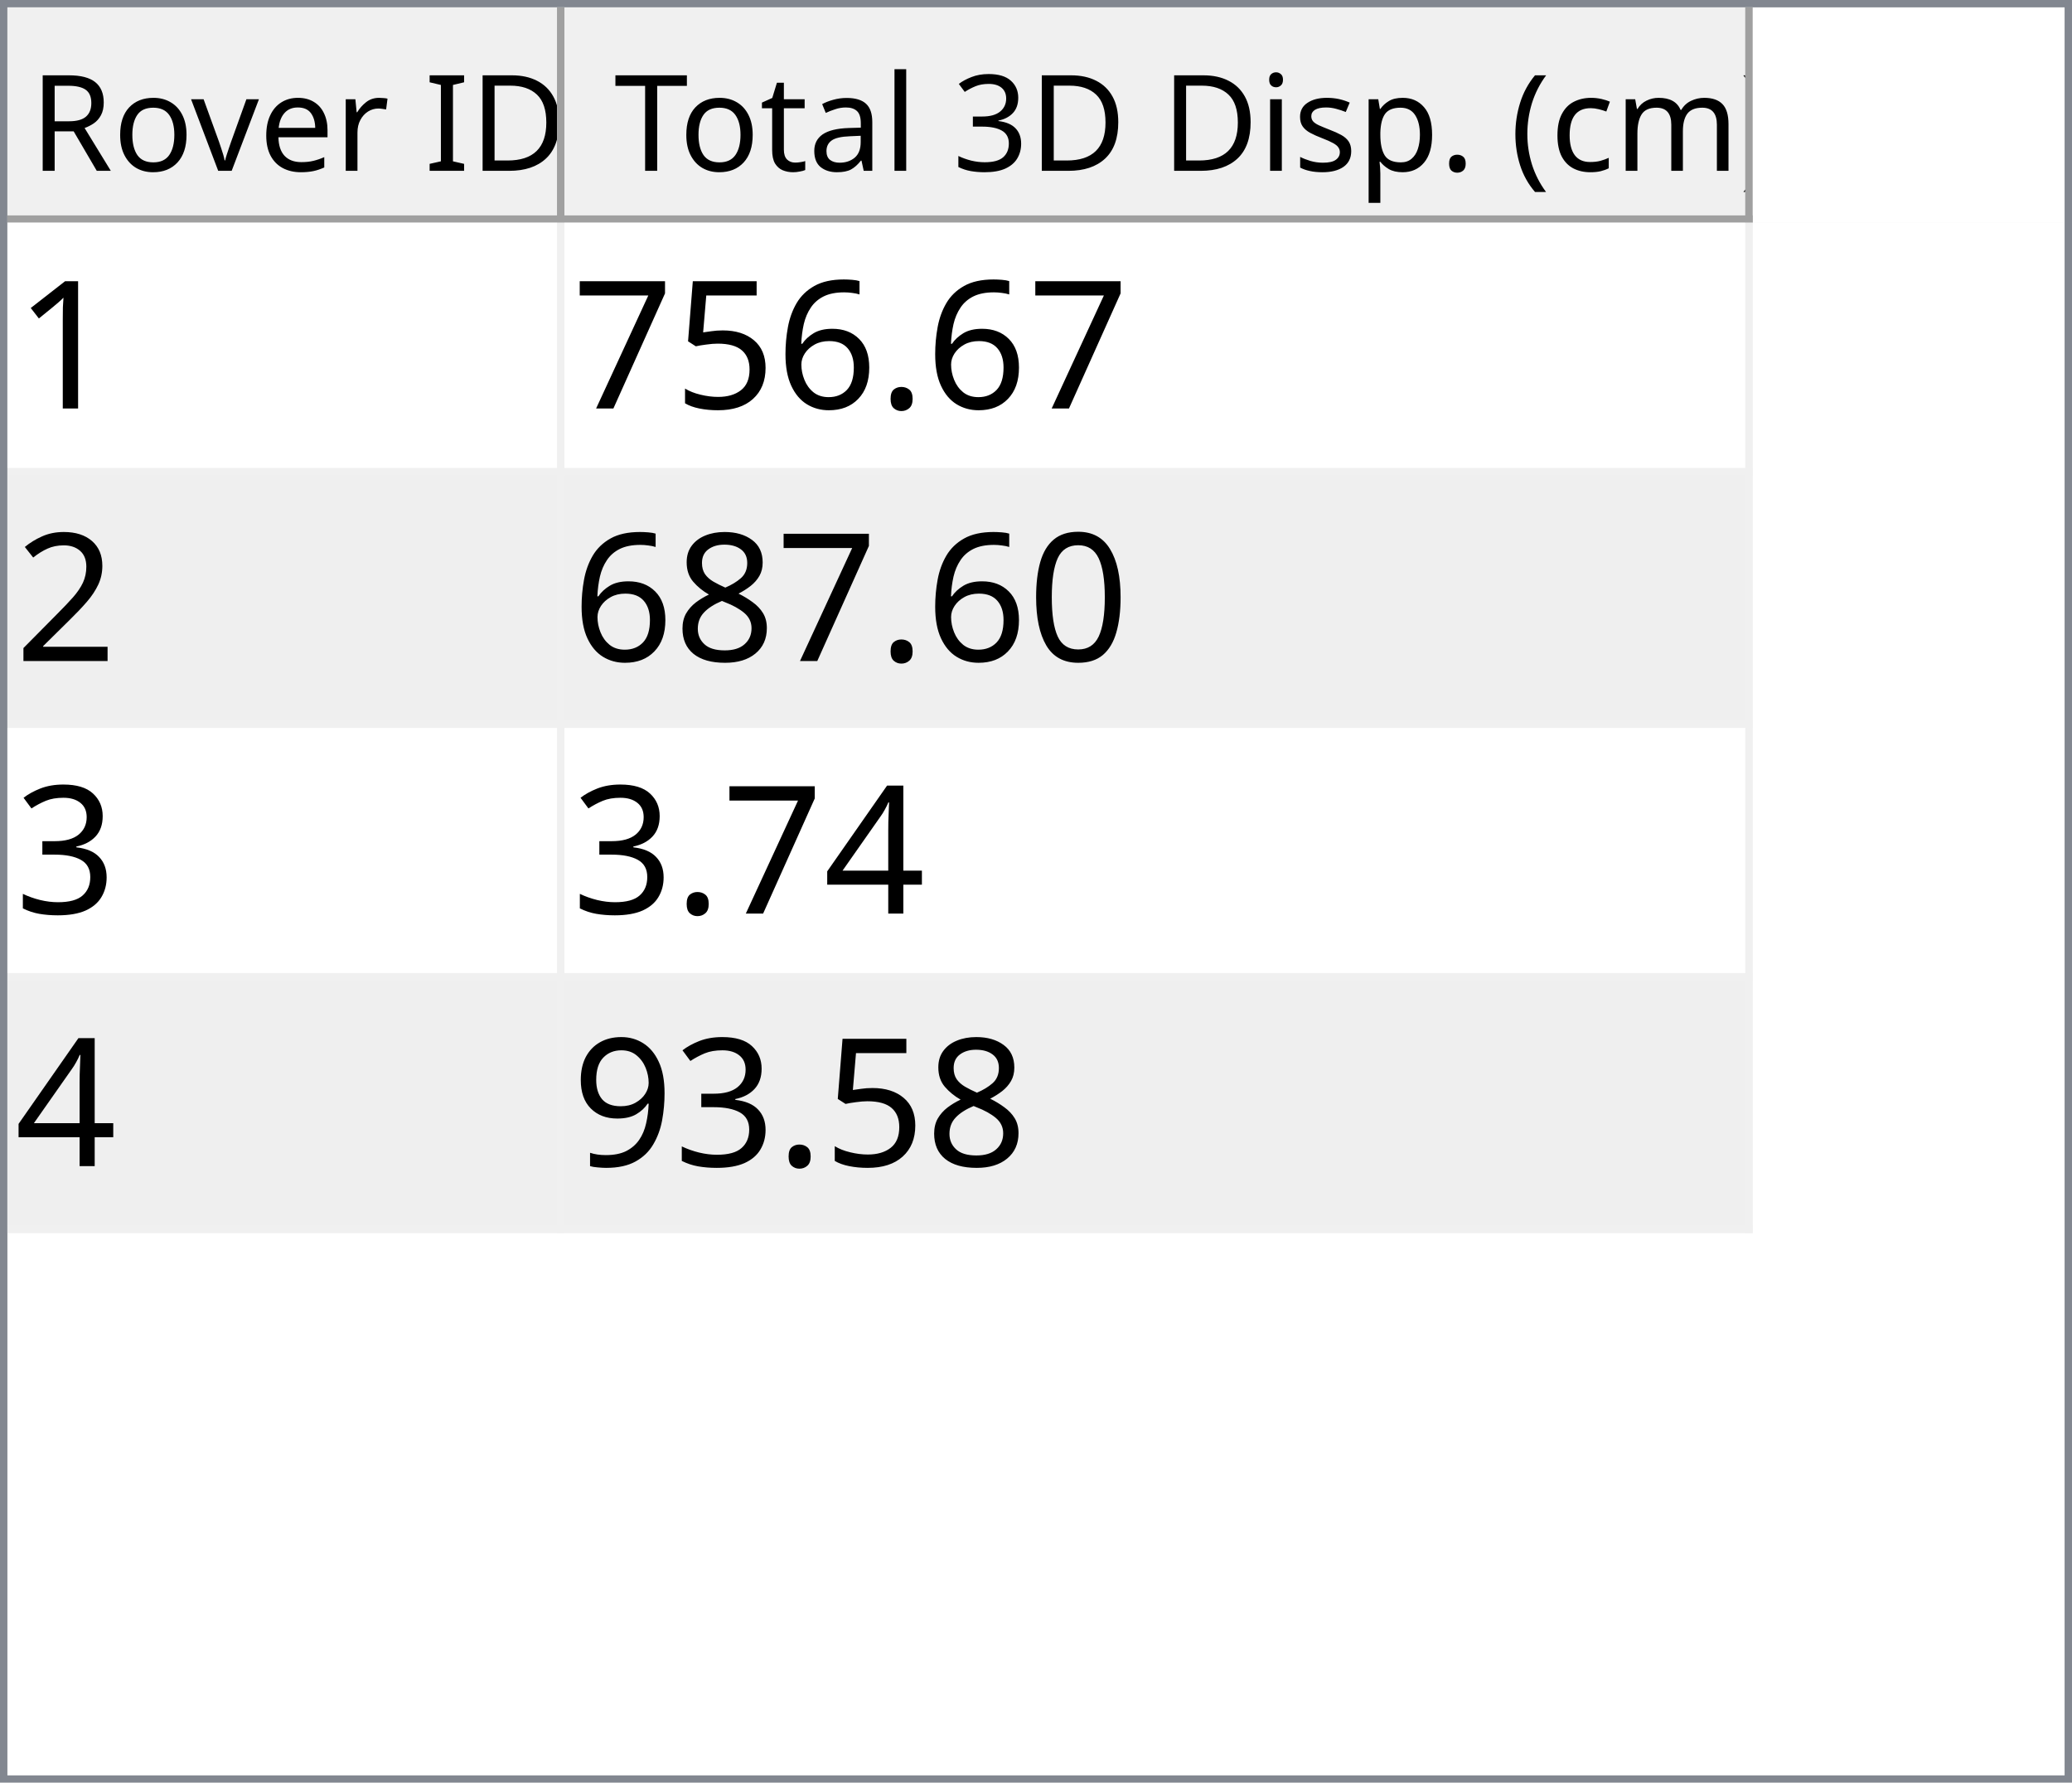
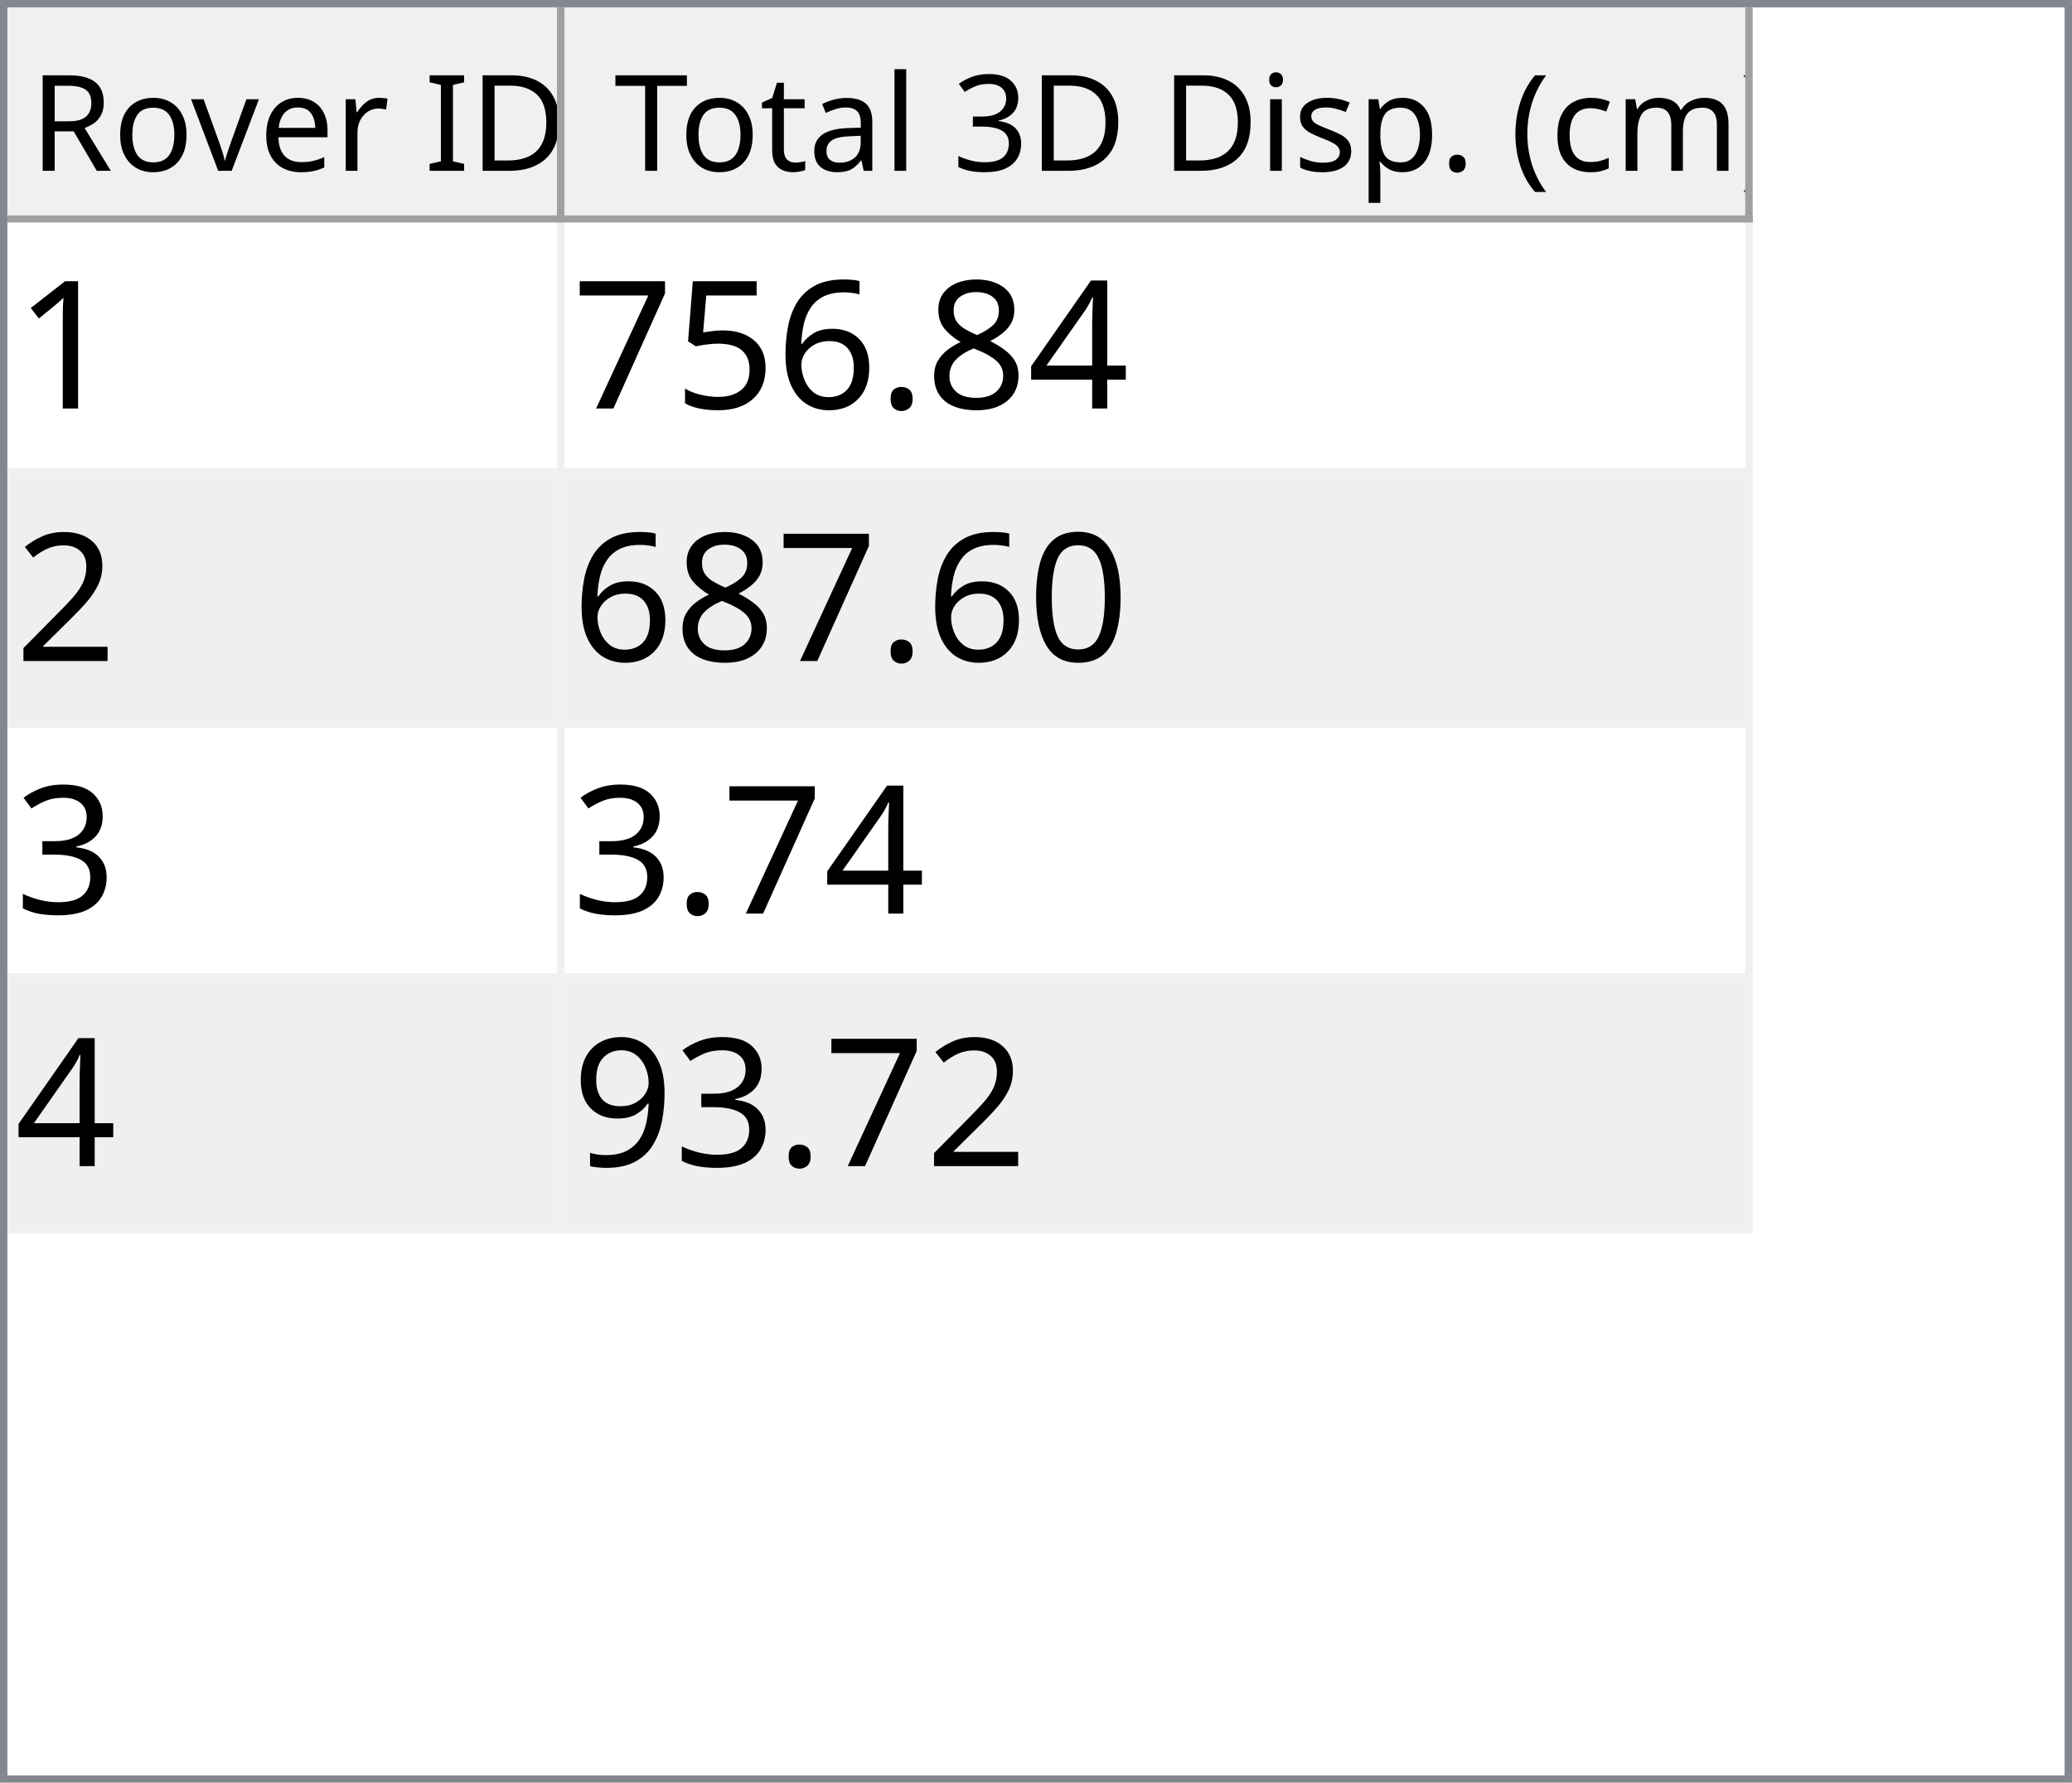
<svg xmlns="http://www.w3.org/2000/svg" style="fill-opacity:1; color-rendering:auto; color-interpolation:auto; text-rendering:auto; stroke:black; stroke-linecap:square; stroke-miterlimit:10; shape-rendering:auto; stroke-opacity:1; fill:black; stroke-dasharray:none; font-weight:normal; stroke-width:1; font-family:'Dialog'; font-style:normal; stroke-linejoin:miter; font-size:12px; stroke-dashoffset:0; image-rendering:auto;" width="279" height="240">
  <defs id="genericDefs" />
  <g>
    <defs id="defs1">
      <clipPath clipPathUnits="userSpaceOnUse" id="clipPath1">
        <path d="M0 0 L279 0 L279 240 L0 240 L0 0 Z" />
      </clipPath>
      <clipPath clipPathUnits="userSpaceOnUse" id="clipPath2">
        <path d="M0 0 L0 240 L279 240 L279 0 Z" />
      </clipPath>
      <clipPath clipPathUnits="userSpaceOnUse" id="clipPath3">
        <path d="M0 0 L0 29 L277 29 L277 0 Z" />
      </clipPath>
      <clipPath clipPathUnits="userSpaceOnUse" id="clipPath4">
        <path d="M0 0 L0 29 L75 29 L75 0 Z" />
      </clipPath>
      <clipPath clipPathUnits="userSpaceOnUse" id="clipPath5">
        <path d="M1 1 L1 28 L74 28 L74 1 Z" />
      </clipPath>
      <clipPath clipPathUnits="userSpaceOnUse" id="clipPath6">
        <path d="M0 0 L0 27 L73 27 L73 0 Z" />
      </clipPath>
      <clipPath clipPathUnits="userSpaceOnUse" id="clipPath7">
        <path d="M-0.5 -0.5 L-0.5 28.5 L74.5 28.5 L74.5 -0.5 Z" />
      </clipPath>
      <clipPath clipPathUnits="userSpaceOnUse" id="clipPath8">
        <path d="M0 0 L0 29 L160 29 L160 0 Z" />
      </clipPath>
      <clipPath clipPathUnits="userSpaceOnUse" id="clipPath9">
        <path d="M1 1 L1 28 L159 28 L159 1 Z" />
      </clipPath>
      <clipPath clipPathUnits="userSpaceOnUse" id="clipPath10">
        <path d="M0 0 L0 27 L158 27 L158 0 Z" />
      </clipPath>
      <clipPath clipPathUnits="userSpaceOnUse" id="clipPath11">
        <path d="M-0.5 -0.5 L-0.5 28.5 L159.5 28.5 L159.5 -0.5 Z" />
      </clipPath>
      <clipPath clipPathUnits="userSpaceOnUse" id="clipPath12">
        <path d="M0 0 L0 209 L277 209 L277 0 Z" />
      </clipPath>
      <clipPath clipPathUnits="userSpaceOnUse" id="clipPath13">
        <path d="M0 0 L0 136 L235 136 L235 0 Z" />
      </clipPath>
      <clipPath clipPathUnits="userSpaceOnUse" id="clipPath14">
        <path d="M-0.5 -0.5 L-0.5 135.5 L234.5 135.5 L234.5 -0.5 Z" />
      </clipPath>
      <clipPath clipPathUnits="userSpaceOnUse" id="clipPath15">
        <path d="M0 0 L0 33 L74 33 L74 0 Z" />
      </clipPath>
      <clipPath clipPathUnits="userSpaceOnUse" id="clipPath16">
        <path d="M0 0 L0 33 L159 33 L159 0 Z" />
      </clipPath>
      <font horiz-adv-x="64.551" id="font1">
        <font-face ascent="107.91" descent="25.098" units-per-em="100" style="font-style:normal; font-family:Segoe UI; font-weight:normal;" />
        <missing-glyph horiz-adv-x="64.551" d="M8.109 0 L8.109 68.266 L56.453 68.266 L56.453 0 L8.109 0 ZM15.328 7.234 L49.219 7.234 L49.219 61.031 L15.328 61.031 L15.328 7.234 Z" />
        <glyph unicode="D" horiz-adv-x="70.117" d="M9.188 0 L9.188 70.016 L28.516 70.016 Q65.531 70.016 65.531 35.891 Q65.531 19.672 55.25 9.836 Q44.969 0 27.734 0 L9.188 0 ZM17.391 62.594 L17.391 7.422 L27.828 7.422 Q41.609 7.422 49.273 14.797 Q56.938 22.172 56.938 35.688 Q56.938 62.594 28.328 62.594 L17.391 62.594 Z" />
        <glyph unicode="I" horiz-adv-x="26.611" d="M17.391 0 L9.188 0 L9.188 70.016 L17.391 70.016 L17.391 0 Z" />
        <glyph unicode=" " horiz-adv-x="27.393" d="" />
        <glyph unicode="r" horiz-adv-x="34.766" d="M34.188 41.891 Q32.078 43.5 28.125 43.5 Q23 43.5 19.555 38.672 Q16.109 33.844 16.109 25.484 L16.109 0 L8.109 0 L8.109 50 L16.109 50 L16.109 39.703 L16.312 39.703 Q18.016 44.969 21.531 47.922 Q25.047 50.875 29.391 50.875 Q32.516 50.875 34.188 50.203 L34.188 41.891 Z" />
        <glyph unicode="e" horiz-adv-x="52.295" d="M48.297 23 L12.984 23 Q13.188 14.656 17.484 10.109 Q21.781 5.562 29.297 5.562 Q37.75 5.562 44.828 11.141 L44.828 3.609 Q38.234 -1.172 27.391 -1.172 Q16.797 -1.172 10.742 5.641 Q4.688 12.453 4.688 24.812 Q4.688 36.469 11.305 43.82 Q17.922 51.172 27.734 51.172 Q37.547 51.172 42.922 44.828 Q48.297 38.484 48.297 27.203 L48.297 23 ZM40.094 29.781 Q40.047 36.719 36.75 40.578 Q33.453 44.438 27.594 44.438 Q21.922 44.438 17.969 40.383 Q14.016 36.328 13.094 29.781 L40.094 29.781 Z" />
        <glyph unicode="v" horiz-adv-x="47.9" d="M47.406 50 L27.484 0 L19.625 0 L0.688 50 L9.469 50 L22.172 13.672 Q23.578 9.672 23.922 6.688 L24.125 6.688 Q24.609 10.453 25.688 13.484 L38.969 50 L47.406 50 Z" />
        <glyph unicode="o" horiz-adv-x="58.594" d="M29 -1.172 Q17.922 -1.172 11.305 5.836 Q4.688 12.844 4.688 24.422 Q4.688 37.016 11.57 44.094 Q18.453 51.172 30.172 51.172 Q41.359 51.172 47.633 44.289 Q53.906 37.406 53.906 25.203 Q53.906 13.234 47.141 6.031 Q40.375 -1.172 29 -1.172 ZM29.594 44.438 Q21.875 44.438 17.383 39.188 Q12.891 33.938 12.891 24.703 Q12.891 15.828 17.43 10.695 Q21.969 5.562 29.594 5.562 Q37.359 5.562 41.531 10.594 Q45.703 15.625 45.703 24.906 Q45.703 34.281 41.531 39.359 Q37.359 44.438 29.594 44.438 Z" />
        <glyph unicode="R" horiz-adv-x="59.814" d="M59.375 0 L49.609 0 L37.891 19.625 Q36.281 22.359 34.766 24.289 Q33.25 26.219 31.664 27.438 Q30.078 28.656 28.25 29.219 Q26.422 29.781 24.125 29.781 L17.391 29.781 L17.391 0 L9.188 0 L9.188 70.016 L30.078 70.016 Q34.672 70.016 38.555 68.867 Q42.438 67.719 45.289 65.375 Q48.141 63.031 49.758 59.547 Q51.375 56.062 51.375 51.375 Q51.375 47.703 50.273 44.656 Q49.172 41.609 47.148 39.211 Q45.125 36.812 42.266 35.133 Q39.406 33.453 35.844 32.516 L35.844 32.328 Q37.594 31.547 38.891 30.547 Q40.188 29.547 41.359 28.18 Q42.531 26.812 43.68 25.078 Q44.828 23.344 46.234 21.047 L59.375 0 ZM17.391 62.594 L17.391 37.203 L28.516 37.203 Q31.594 37.203 34.203 38.133 Q36.812 39.062 38.719 40.797 Q40.625 42.531 41.703 45.047 Q42.781 47.562 42.781 50.688 Q42.781 56.297 39.141 59.445 Q35.5 62.594 28.609 62.594 L17.391 62.594 Z" />
        <glyph unicode=")" horiz-adv-x="30.176" d="M8.297 -15.922 L1.172 -15.922 Q16.406 2.344 16.406 26.812 Q16.406 51.469 1.078 70.016 L8.297 70.016 Q23.531 52.156 23.531 26.703 Q23.531 1.375 8.297 -15.922 Z" />
        <glyph unicode="m" horiz-adv-x="86.133" d="M79.109 0 L71.094 0 L71.094 28.719 Q71.094 37.016 68.531 40.727 Q65.969 44.438 59.906 44.438 Q54.781 44.438 51.195 39.75 Q47.609 35.062 47.609 28.516 L47.609 0 L39.594 0 L39.594 29.688 Q39.594 44.438 28.219 44.438 Q22.953 44.438 19.531 40.016 Q16.109 35.594 16.109 28.516 L16.109 0 L8.109 0 L8.109 50 L16.109 50 L16.109 42.094 L16.312 42.094 Q21.625 51.172 31.844 51.172 Q36.969 51.172 40.773 48.312 Q44.578 45.453 46 40.828 Q51.562 51.172 62.594 51.172 Q79.109 51.172 79.109 30.812 L79.109 0 Z" />
        <glyph unicode="c" horiz-adv-x="46.191" d="M42.188 2.297 Q36.422 -1.172 28.516 -1.172 Q17.828 -1.172 11.258 5.789 Q4.688 12.75 4.688 23.828 Q4.688 36.188 11.766 43.68 Q18.844 51.172 30.672 51.172 Q37.25 51.172 42.281 48.734 L42.281 40.531 Q36.719 44.438 30.375 44.438 Q22.703 44.438 17.797 38.945 Q12.891 33.453 12.891 24.516 Q12.891 15.719 17.508 10.641 Q22.125 5.562 29.891 5.562 Q36.422 5.562 42.188 9.906 L42.188 2.297 Z" />
        <glyph unicode="(" horiz-adv-x="30.176" d="M29.109 -15.922 L21.969 -15.922 Q6.844 1.375 6.844 26.703 Q6.844 52.156 21.969 70.016 L29.203 70.016 Q13.875 51.469 13.875 26.812 Q13.875 2.344 29.109 -15.922 Z" />
        <glyph unicode="." horiz-adv-x="21.68" d="M10.891 -1.078 Q8.641 -1.078 7.055 0.539 Q5.469 2.156 5.469 4.391 Q5.469 6.641 7.055 8.273 Q8.641 9.906 10.891 9.906 Q13.188 9.906 14.797 8.273 Q16.406 6.641 16.406 4.391 Q16.406 2.156 14.797 0.539 Q13.188 -1.078 10.891 -1.078 Z" />
        <glyph unicode="p" horiz-adv-x="58.789" d="M16.312 7.234 L16.109 7.234 L16.109 -23 L8.109 -23 L8.109 50 L16.109 50 L16.109 41.219 L16.312 41.219 Q22.219 51.172 33.594 51.172 Q43.266 51.172 48.688 44.461 Q54.109 37.75 54.109 26.469 Q54.109 13.922 48 6.375 Q41.891 -1.172 31.297 -1.172 Q21.578 -1.172 16.312 7.234 ZM16.109 27.391 L16.109 20.406 Q16.109 14.203 20.141 9.883 Q24.172 5.562 30.375 5.562 Q37.641 5.562 41.773 11.133 Q45.906 16.703 45.906 26.609 Q45.906 34.969 42.047 39.703 Q38.188 44.438 31.594 44.438 Q24.609 44.438 20.359 39.578 Q16.109 34.719 16.109 27.391 Z" />
        <glyph unicode="s" horiz-adv-x="42.432" d="M5.078 1.812 L5.078 10.406 Q11.625 5.562 19.484 5.562 Q30.031 5.562 30.031 12.594 Q30.031 14.594 29.125 15.992 Q28.219 17.391 26.68 18.461 Q25.141 19.531 23.07 20.383 Q21 21.234 18.609 22.172 Q15.281 23.484 12.766 24.828 Q10.25 26.172 8.57 27.859 Q6.891 29.547 6.031 31.695 Q5.172 33.844 5.172 36.719 Q5.172 40.234 6.789 42.945 Q8.406 45.656 11.086 47.484 Q13.766 49.312 17.211 50.242 Q20.656 51.172 24.312 51.172 Q30.812 51.172 35.938 48.922 L35.938 40.828 Q30.422 44.438 23.25 44.438 Q21 44.438 19.195 43.922 Q17.391 43.406 16.094 42.477 Q14.797 41.547 14.086 40.258 Q13.375 38.969 13.375 37.406 Q13.375 35.453 14.086 34.133 Q14.797 32.812 16.164 31.789 Q17.531 30.766 19.484 29.938 Q21.438 29.109 23.922 28.125 Q27.25 26.859 29.883 25.516 Q32.516 24.172 34.375 22.484 Q36.234 20.797 37.234 18.602 Q38.234 16.406 38.234 13.375 Q38.234 9.672 36.602 6.938 Q34.969 4.203 32.234 2.398 Q29.5 0.594 25.93 -0.289 Q22.359 -1.172 18.453 -1.172 Q10.75 -1.172 5.078 1.812 Z" />
        <glyph unicode="i" horiz-adv-x="24.219" d="M12.203 62.703 Q10.062 62.703 8.547 64.164 Q7.031 65.625 7.031 67.875 Q7.031 70.125 8.547 71.609 Q10.062 73.094 12.203 73.094 Q14.406 73.094 15.945 71.609 Q17.484 70.125 17.484 67.875 Q17.484 65.719 15.945 64.211 Q14.406 62.703 12.203 62.703 ZM16.109 0 L8.109 0 L8.109 50 L16.109 50 L16.109 0 Z" />
        <glyph unicode="3" horiz-adv-x="53.906" d="M46.531 19.828 Q46.531 15.094 44.75 11.211 Q42.969 7.328 39.719 4.57 Q36.469 1.812 31.93 0.297 Q27.391 -1.219 21.922 -1.219 Q11.922 -1.219 6 2.594 L6 11.188 Q13.094 5.609 22.219 5.609 Q25.875 5.609 28.828 6.539 Q31.781 7.469 33.906 9.227 Q36.031 10.984 37.18 13.477 Q38.328 15.969 38.328 19.094 Q38.328 32.812 18.797 32.812 L12.984 32.812 L12.984 39.594 L18.5 39.594 Q35.797 39.594 35.797 52.484 Q35.797 64.406 22.609 64.406 Q15.188 64.406 8.688 59.422 L8.688 67.188 Q15.375 71.188 24.609 71.188 Q29 71.188 32.57 69.969 Q36.141 68.75 38.68 66.555 Q41.219 64.359 42.609 61.281 Q44 58.203 44 54.5 Q44 40.672 30.031 36.719 L30.031 36.531 Q33.594 36.141 36.625 34.797 Q39.656 33.453 41.852 31.305 Q44.047 29.156 45.289 26.25 Q46.531 23.344 46.531 19.828 Z" />
        <glyph unicode="l" horiz-adv-x="24.219" d="M16.109 0 L8.109 0 L8.109 74.031 L16.109 74.031 L16.109 0 Z" />
        <glyph unicode="a" horiz-adv-x="50.879" d="M43.891 0 L35.891 0 L35.891 7.812 L35.688 7.812 Q30.469 -1.172 20.312 -1.172 Q12.844 -1.172 8.617 2.781 Q4.391 6.734 4.391 13.281 Q4.391 27.297 20.906 29.594 L35.891 31.688 Q35.891 44.438 25.594 44.438 Q16.547 44.438 9.281 38.281 L9.281 46.484 Q16.656 51.172 26.266 51.172 Q43.891 51.172 43.891 32.516 L43.891 0 ZM35.891 25.297 L23.828 23.641 Q18.266 22.859 15.43 20.875 Q12.594 18.891 12.594 13.875 Q12.594 10.203 15.211 7.883 Q17.828 5.562 22.172 5.562 Q28.125 5.562 32.008 9.742 Q35.891 13.922 35.891 20.312 L35.891 25.297 Z" />
        <glyph unicode="t" horiz-adv-x="33.887" d="M31.297 0.484 Q28.469 -1.078 23.828 -1.078 Q10.688 -1.078 10.688 13.578 L10.688 43.172 L2.094 43.172 L2.094 50 L10.688 50 L10.688 62.203 L18.703 64.797 L18.703 50 L31.297 50 L31.297 43.172 L18.703 43.172 L18.703 14.984 Q18.703 9.969 20.414 7.82 Q22.125 5.672 26.078 5.672 Q29.109 5.672 31.297 7.328 L31.297 0.484 Z" />
        <glyph unicode="T" horiz-adv-x="52.393" d="M50.594 62.594 L30.375 62.594 L30.375 0 L22.172 0 L22.172 62.594 L2 62.594 L2 70.016 L50.594 70.016 L50.594 62.594 Z" />
      </font>
      <font horiz-adv-x="75.0" id="font2">
        <font-face ascent="100.537" descent="21.973" units-per-em="100" style="font-style:normal; font-family:sans-serif; font-weight:normal;" />
        <missing-glyph horiz-adv-x="75.0" d="M12.5 0 L12.5 62.5 L62.5 62.5 L62.5 0 L12.5 0 ZM14.062 1.562 L60.938 1.562 L60.938 60.938 L14.062 60.938 L14.062 1.562 Z" />
        <glyph unicode="1" horiz-adv-x="55.615" d="M37.25 0 L28.469 0 L28.469 56 Q25.297 52.984 20.141 49.953 Q14.984 46.922 10.891 45.406 L10.891 53.906 Q18.266 57.375 23.781 62.305 Q29.297 67.234 31.594 71.875 L37.25 71.875 L37.25 0 Z" />
+         <glyph unicode="4" horiz-adv-x="55.615" d="M32.328 0 L32.328 17.141 L1.266 17.141 L1.266 25.203 L33.938 71.578 L41.109 71.578 L41.109 25.203 L50.781 25.203 L50.781 17.141 L41.109 17.141 L41.109 0 L32.328 0 ZM32.328 25.203 L32.328 57.469 L9.906 25.203 L32.328 25.203 Z" />
+         <glyph unicode="8" horiz-adv-x="55.615" d="M17.672 38.812 Q12.203 40.828 9.57 44.539 Q6.938 48.25 6.938 53.422 Q6.938 61.234 12.555 66.555 Q18.172 71.875 27.484 71.875 Q36.859 71.875 42.578 66.43 Q48.297 60.984 48.297 53.172 Q48.297 48.188 45.68 44.508 Q43.062 40.828 37.75 38.812 Q44.344 36.672 47.781 31.883 Q51.219 27.094 51.219 20.453 Q51.219 11.281 44.727 5.031 Q38.234 -1.219 27.641 -1.219 Q17.047 -1.219 10.547 5.055 Q4.047 11.328 4.047 20.703 Q4.047 27.688 7.594 32.398 Q11.141 37.109 17.672 38.812 ZM15.922 53.719 Q15.922 48.641 19.195 45.414 Q22.469 42.188 27.688 42.188 Q32.766 42.188 36.016 45.383 Q39.266 48.578 39.266 53.219 Q39.266 58.062 35.914 61.359 Q32.562 64.656 27.594 64.656 Q22.562 64.656 19.242 61.43 Q15.922 58.203 15.922 53.719 ZM13.094 20.656 Q13.094 16.891 14.875 13.375 Q16.656 9.859 20.172 7.93 Q23.688 6 27.734 6 Q34.031 6 38.133 10.055 Q42.234 14.109 42.234 20.359 Q42.234 26.703 38.016 30.859 Q33.797 35.016 27.438 35.016 Q21.234 35.016 17.164 30.914 Q13.094 26.812 13.094 20.656 Z" />
        <glyph unicode="." horiz-adv-x="27.783" d="M9.078 0 L9.078 10.016 L19.094 10.016 L19.094 0 L9.078 0 Z" />
        <glyph unicode="6" horiz-adv-x="55.615" d="M49.75 54.047 L41.016 53.375 Q39.844 58.547 37.703 60.891 Q34.125 64.656 28.906 64.656 Q24.703 64.656 21.531 62.312 Q17.391 59.281 14.992 53.469 Q12.594 47.656 12.5 36.922 Q15.672 41.75 20.266 44.094 Q24.859 46.438 29.891 46.438 Q38.672 46.438 44.852 39.969 Q51.031 33.5 51.031 23.25 Q51.031 16.5 48.125 10.719 Q45.219 4.938 40.141 1.859 Q35.062 -1.219 28.609 -1.219 Q17.625 -1.219 10.695 6.859 Q3.766 14.938 3.766 33.5 Q3.766 54.25 11.422 63.672 Q18.109 71.875 29.438 71.875 Q37.891 71.875 43.289 67.141 Q48.688 62.406 49.75 54.047 ZM13.875 23.188 Q13.875 18.656 15.797 14.508 Q17.719 10.359 21.188 8.18 Q24.656 6 28.469 6 Q34.031 6 38.039 10.492 Q42.047 14.984 42.047 22.703 Q42.047 30.125 38.086 34.398 Q34.125 38.672 28.125 38.672 Q22.172 38.672 18.023 34.398 Q13.875 30.125 13.875 23.188 Z" />
        <glyph unicode="5" horiz-adv-x="55.615" d="M4.156 18.75 L13.375 19.531 Q14.406 12.797 18.141 9.398 Q21.875 6 27.156 6 Q33.5 6 37.891 10.789 Q42.281 15.578 42.281 23.484 Q42.281 31 38.062 35.352 Q33.844 39.703 27 39.703 Q22.75 39.703 19.336 37.773 Q15.922 35.844 13.969 32.766 L5.719 33.844 L12.641 70.609 L48.25 70.609 L48.25 62.203 L19.672 62.203 L15.828 42.969 Q22.266 47.469 29.344 47.469 Q38.719 47.469 45.164 40.969 Q51.609 34.469 51.609 24.266 Q51.609 14.547 45.953 7.469 Q39.062 -1.219 27.156 -1.219 Q17.391 -1.219 11.211 4.25 Q5.031 9.719 4.156 18.75 Z" />
        <glyph unicode="7" horiz-adv-x="55.615" d="M4.734 62.203 L4.734 70.656 L51.078 70.656 L51.078 63.812 Q44.234 56.547 37.523 44.484 Q30.812 32.422 27.156 19.672 Q24.516 10.688 23.781 0 L14.75 0 Q14.891 8.453 18.062 20.414 Q21.234 32.375 27.172 43.484 Q33.109 54.594 39.797 62.203 L4.734 62.203 Z" />
        <glyph unicode="2" horiz-adv-x="55.615" d="M50.344 8.453 L50.344 0 L3.031 0 Q2.938 3.172 4.047 6.109 Q5.859 10.938 9.836 15.625 Q13.812 20.312 21.344 26.469 Q33.016 36.031 37.117 41.625 Q41.219 47.219 41.219 52.203 Q41.219 57.422 37.477 61.008 Q33.734 64.594 27.734 64.594 Q21.391 64.594 17.578 60.789 Q13.766 56.984 13.719 50.25 L4.688 51.172 Q5.609 61.281 11.664 66.578 Q17.719 71.875 27.938 71.875 Q38.234 71.875 44.242 66.164 Q50.25 60.453 50.25 52 Q50.25 47.703 48.492 43.555 Q46.734 39.406 42.656 34.812 Q38.578 30.219 29.109 22.219 Q21.188 15.578 18.945 13.211 Q16.703 10.844 15.234 8.453 L50.344 8.453 Z" />
        <glyph unicode="0" horiz-adv-x="55.615" d="M4.156 35.297 Q4.156 48 6.766 55.742 Q9.375 63.484 14.523 67.68 Q19.672 71.875 27.484 71.875 Q33.25 71.875 37.594 69.555 Q41.938 67.234 44.773 62.867 Q47.609 58.5 49.219 52.227 Q50.828 45.953 50.828 35.297 Q50.828 22.703 48.242 14.969 Q45.656 7.234 40.508 3.008 Q35.359 -1.219 27.484 -1.219 Q17.141 -1.219 11.234 6.203 Q4.156 15.141 4.156 35.297 ZM13.188 35.297 Q13.188 17.672 17.312 11.836 Q21.438 6 27.484 6 Q33.547 6 37.672 11.859 Q41.797 17.719 41.797 35.297 Q41.797 52.984 37.672 58.789 Q33.547 64.594 27.391 64.594 Q21.344 64.594 17.719 59.469 Q13.188 52.938 13.188 35.297 Z" />
-         <glyph unicode="8" horiz-adv-x="55.615" d="M17.672 38.812 Q12.203 40.828 9.57 44.539 Q6.938 48.25 6.938 53.422 Q6.938 61.234 12.555 66.555 Q18.172 71.875 27.484 71.875 Q36.859 71.875 42.578 66.43 Q48.297 60.984 48.297 53.172 Q48.297 48.188 45.68 44.508 Q43.062 40.828 37.75 38.812 Q44.344 36.672 47.781 31.883 Q51.219 27.094 51.219 20.453 Q51.219 11.281 44.727 5.031 Q38.234 -1.219 27.641 -1.219 Q17.047 -1.219 10.547 5.055 Q4.047 11.328 4.047 20.703 Q4.047 27.688 7.594 32.398 Q11.141 37.109 17.672 38.812 ZM15.922 53.719 Q15.922 48.641 19.195 45.414 Q22.469 42.188 27.688 42.188 Q32.766 42.188 36.016 45.383 Q39.266 48.578 39.266 53.219 Q39.266 58.062 35.914 61.359 Q32.562 64.656 27.594 64.656 Q22.562 64.656 19.242 61.43 Q15.922 58.203 15.922 53.719 ZM13.094 20.656 Q13.094 16.891 14.875 13.375 Q16.656 9.859 20.172 7.93 Q23.688 6 27.734 6 Q34.031 6 38.133 10.055 Q42.234 14.109 42.234 20.359 Q42.234 26.703 38.016 30.859 Q33.797 35.016 27.438 35.016 Q21.234 35.016 17.164 30.914 Q13.094 26.812 13.094 20.656 Z" />
        <glyph unicode="3" horiz-adv-x="55.615" d="M4.203 18.891 L12.984 20.062 Q14.5 12.594 18.141 9.297 Q21.781 6 27 6 Q33.203 6 37.477 10.297 Q41.75 14.594 41.75 20.953 Q41.75 27 37.797 30.93 Q33.844 34.859 27.734 34.859 Q25.25 34.859 21.531 33.891 L22.516 41.609 Q23.391 41.5 23.922 41.5 Q29.547 41.5 34.039 44.43 Q38.531 47.359 38.531 53.469 Q38.531 58.297 35.258 61.477 Q31.984 64.656 26.812 64.656 Q21.688 64.656 18.266 61.43 Q14.844 58.203 13.875 51.766 L5.078 53.328 Q6.688 62.156 12.398 67.016 Q18.109 71.875 26.609 71.875 Q32.469 71.875 37.398 69.359 Q42.328 66.844 44.945 62.5 Q47.562 58.156 47.562 53.266 Q47.562 48.641 45.07 44.828 Q42.578 41.016 37.703 38.766 Q44.047 37.312 47.562 32.695 Q51.078 28.078 51.078 21.141 Q51.078 11.766 44.242 5.25 Q37.406 -1.266 26.953 -1.266 Q17.531 -1.266 11.305 4.352 Q5.078 9.969 4.203 18.891 Z" />
-         <glyph unicode="4" horiz-adv-x="55.615" d="M32.328 0 L32.328 17.141 L1.266 17.141 L1.266 25.203 L33.938 71.578 L41.109 71.578 L41.109 25.203 L50.781 25.203 L50.781 17.141 L41.109 17.141 L41.109 0 L32.328 0 ZM32.328 25.203 L32.328 57.469 L9.906 25.203 L32.328 25.203 Z" />
        <glyph unicode="9" horiz-adv-x="55.615" d="M5.469 16.547 L13.922 17.328 Q14.984 11.375 18.016 8.688 Q21.047 6 25.781 6 Q29.828 6 32.883 7.859 Q35.938 9.719 37.891 12.82 Q39.844 15.922 41.164 21.195 Q42.484 26.469 42.484 31.938 Q42.484 32.516 42.438 33.688 Q39.797 29.5 35.234 26.883 Q30.672 24.266 25.344 24.266 Q16.453 24.266 10.305 30.711 Q4.156 37.156 4.156 47.703 Q4.156 58.594 10.578 65.234 Q17 71.875 26.656 71.875 Q33.641 71.875 39.43 68.117 Q45.219 64.359 48.219 57.398 Q51.219 50.438 51.219 37.25 Q51.219 23.531 48.242 15.406 Q45.266 7.281 39.383 3.031 Q33.5 -1.219 25.594 -1.219 Q17.188 -1.219 11.867 3.445 Q6.547 8.109 5.469 16.547 ZM41.453 48.141 Q41.453 55.719 37.43 60.156 Q33.406 64.594 27.734 64.594 Q21.875 64.594 17.531 59.812 Q13.188 55.031 13.188 47.406 Q13.188 40.578 17.312 36.305 Q21.438 32.031 27.484 32.031 Q33.594 32.031 37.523 36.305 Q41.453 40.578 41.453 48.141 Z" />
      </font>
    </defs>
    <g style="fill:white; stroke:white;">
      <rect x="0" y="0" width="279" style="clip-path:url(#clipPath1); stroke:none;" height="240" />
    </g>
    <g style="fill:white; text-rendering:optimizeSpeed; color-rendering:optimizeSpeed; image-rendering:optimizeSpeed; shape-rendering:crispEdges; stroke:white; color-interpolation:sRGB;">
      <rect x="0" width="279" height="240" y="0" style="stroke:none;" />
      <path style="stroke:none;" d="M0 240 L279 240 L279 0 L0 0 Z" />
    </g>
    <g style="fill:rgb(240,240,240); font-size:18px; font-family:'Segoe UI'; stroke:rgb(240,240,240);">
      <rect x="0" y="0" width="279" style="clip-path:url(#clipPath2); stroke:none;" height="240" />
    </g>
    <g style="fill:rgb(130,135,144); font-size:18px; font-family:'Segoe UI'; stroke:rgb(130,135,144);">
      <path d="M0 0 L279 0 L279 240 L0 240 L0 0 ZM1 1 L278 1 L278 239 L1 239 L1 1 Z" style="fill-rule:evenodd; clip-path:url(#clipPath2); stroke:none;" />
    </g>
    <g style="fill:white; font-size:18px; font-family:'Segoe UI'; stroke:white;" transform="translate(1,1)">
      <rect x="0" y="0" width="277" style="clip-path:url(#clipPath3); stroke:none;" height="29" />
    </g>
    <g style="fill:rgb(240,240,240); font-size:18px; font-family:'Segoe UI'; stroke:rgb(240,240,240);" transform="translate(1,1)">
      <rect x="0" y="0" width="75" style="clip-path:url(#clipPath4); stroke:none;" height="29" />
    </g>
    <g style="font-family:'Segoe UI'; font-size:18px;" transform="translate(2,2)">
      <text x="2" xml:space="preserve" y="21" style="clip-path:url(#clipPath6); stroke:none;">Rover ID</text>
    </g>
    <g transform="translate(1.5,1.5)" style="fill:rgb(160,160,160); font-size:18px; font-family:'Segoe UI'; stroke:rgb(160,160,160); stroke-linejoin:bevel;">
      <line x1="74" x2="74" y1="0" style="fill:none; clip-path:url(#clipPath7);" y2="28" />
    </g>
    <g transform="matrix(1,0,0,1,1,1) translate(0.5,0.5)" style="fill:rgb(160,160,160); font-size:18px; font-family:'Segoe UI'; stroke:rgb(160,160,160); stroke-linejoin:bevel;">
      <line x1="0" x2="74" y1="28" style="fill:none; clip-path:url(#clipPath7);" y2="28" />
    </g>
    <g style="fill:rgb(240,240,240); font-size:18px; font-family:'Segoe UI'; stroke:rgb(240,240,240);" transform="translate(76,1)">
      <rect x="0" y="0" width="160" style="clip-path:url(#clipPath8); stroke:none;" height="29" />
    </g>
    <g style="font-family:'Segoe UI'; font-size:18px;" transform="translate(77,2)">
      <text x="1" xml:space="preserve" y="21" style="clip-path:url(#clipPath10); stroke:none;"> Total 3D Disp. (cm)</text>
    </g>
    <g transform="translate(76.5,1.5)" style="fill:rgb(160,160,160); font-size:18px; font-family:'Segoe UI'; stroke:rgb(160,160,160); stroke-linejoin:bevel;">
      <line x1="159" x2="159" y1="0" style="fill:none; clip-path:url(#clipPath11);" y2="28" />
    </g>
    <g transform="matrix(1,0,0,1,76,1) translate(0.5,0.5)" style="fill:rgb(160,160,160); font-size:18px; font-family:'Segoe UI'; stroke:rgb(160,160,160); stroke-linejoin:bevel;">
      <line x1="0" x2="159" y1="28" style="fill:none; clip-path:url(#clipPath11);" y2="28" />
    </g>
    <g style="fill:white; font-size:18px; font-family:'Segoe UI'; stroke:white;" transform="translate(1,30)">
      <rect x="0" y="0" width="277" style="clip-path:url(#clipPath12); stroke:none;" height="209" />
    </g>
    <g style="fill:rgb(240,240,240); font-size:24px; font-family:sans-serif; stroke:rgb(240,240,240);" transform="translate(1,30)">
      <rect x="0" y="0" width="235" style="clip-path:url(#clipPath13); stroke:none;" height="136" />
      <line transform="translate(0.5,0.5)" x1="0" x2="234" y1="33" style="clip-path:url(#clipPath14); fill:none; stroke-linejoin:bevel;" y2="33" />
    </g>
    <g transform="matrix(1,0,0,1,1,30) translate(0.5,0.5)" style="fill:rgb(240,240,240); font-size:24px; font-family:sans-serif; stroke:rgb(240,240,240); stroke-linejoin:bevel;">
      <line x1="0" x2="234" y1="67" style="fill:none; clip-path:url(#clipPath14);" y2="67" />
    </g>
    <g transform="matrix(1,0,0,1,1,30) translate(0.5,0.5)" style="fill:rgb(240,240,240); font-size:24px; font-family:sans-serif; stroke:rgb(240,240,240); stroke-linejoin:bevel;">
      <line x1="0" x2="234" y1="101" style="fill:none; clip-path:url(#clipPath14);" y2="101" />
    </g>
    <g transform="matrix(1,0,0,1,1,30) translate(0.5,0.5)" style="fill:rgb(240,240,240); font-size:24px; font-family:sans-serif; stroke:rgb(240,240,240); stroke-linejoin:bevel;">
      <line x1="0" x2="234" y1="135" style="fill:none; clip-path:url(#clipPath14);" y2="135" />
    </g>
    <g transform="matrix(1,0,0,1,1,30) translate(0.5,0.5)" style="fill:rgb(240,240,240); font-size:24px; font-family:sans-serif; stroke:rgb(240,240,240); stroke-linejoin:bevel;">
      <line x1="74" x2="74" y1="0" style="fill:none; clip-path:url(#clipPath14);" y2="135" />
    </g>
    <g transform="matrix(1,0,0,1,1,30) translate(0.5,0.5)" style="fill:rgb(240,240,240); font-size:24px; font-family:sans-serif; stroke:rgb(240,240,240); stroke-linejoin:bevel;">
      <line x1="234" x2="234" y1="0" style="fill:none; clip-path:url(#clipPath14);" y2="135" />
    </g>
    <g style="fill:white; font-size:24px; font-family:sans-serif; stroke:white;" transform="matrix(1,0,0,1,1,30)">
      <rect x="0" y="0" width="74" style="clip-path:url(#clipPath15); stroke:none;" height="33" />
      <text x="1" y="25" style="fill:black; clip-path:url(#clipPath15); stroke:none;" xml:space="preserve">1</text>
    </g>
    <g style="fill:white; font-size:24px; font-family:sans-serif; stroke:white;" transform="matrix(1,0,0,1,1,30) translate(75,0)">
      <rect x="0" y="0" width="159" style="clip-path:url(#clipPath16); stroke:none;" height="33" />
-       <text x="1" y="25" style="fill:black; clip-path:url(#clipPath16); stroke:none;" xml:space="preserve">756.67</text>
+       <text x="1" y="25" style="fill:black; clip-path:url(#clipPath16); stroke:none;" xml:space="preserve">756.84</text>
    </g>
    <g style="fill:rgb(239,239,239); font-size:24px; font-family:sans-serif; stroke:rgb(239,239,239);" transform="matrix(1,0,0,1,1,30) translate(0,34)">
      <rect x="0" y="0" width="74" style="clip-path:url(#clipPath15); stroke:none;" height="33" />
      <text x="1" y="25" style="fill:black; clip-path:url(#clipPath15); stroke:none;" xml:space="preserve">2</text>
    </g>
    <g style="fill:rgb(239,239,239); font-size:24px; font-family:sans-serif; stroke:rgb(239,239,239);" transform="matrix(1,0,0,1,1,30) translate(75,34)">
      <rect x="0" y="0" width="159" style="clip-path:url(#clipPath16); stroke:none;" height="33" />
      <text x="1" y="25" style="fill:black; clip-path:url(#clipPath16); stroke:none;" xml:space="preserve">687.60</text>
    </g>
    <g style="fill:white; font-size:24px; font-family:sans-serif; stroke:white;" transform="matrix(1,0,0,1,1,30) translate(0,68)">
      <rect x="0" y="0" width="74" style="clip-path:url(#clipPath15); stroke:none;" height="33" />
      <text x="1" y="25" style="fill:black; clip-path:url(#clipPath15); stroke:none;" xml:space="preserve">3</text>
    </g>
    <g style="fill:white; font-size:24px; font-family:sans-serif; stroke:white;" transform="matrix(1,0,0,1,1,30) translate(75,68)">
      <rect x="0" y="0" width="159" style="clip-path:url(#clipPath16); stroke:none;" height="33" />
      <text x="1" y="25" style="fill:black; clip-path:url(#clipPath16); stroke:none;" xml:space="preserve">3.74</text>
    </g>
    <g style="fill:rgb(239,239,239); font-size:24px; font-family:sans-serif; stroke:rgb(239,239,239);" transform="matrix(1,0,0,1,1,30) translate(0,102)">
      <rect x="0" y="0" width="74" style="clip-path:url(#clipPath15); stroke:none;" height="33" />
      <text x="1" y="25" style="fill:black; clip-path:url(#clipPath15); stroke:none;" xml:space="preserve">4</text>
    </g>
    <g style="fill:rgb(239,239,239); font-size:24px; font-family:sans-serif; stroke:rgb(239,239,239);" transform="matrix(1,0,0,1,1,30) translate(75,102)">
      <rect x="0" y="0" width="159" style="clip-path:url(#clipPath16); stroke:none;" height="33" />
-       <text x="1" y="25" style="fill:black; clip-path:url(#clipPath16); stroke:none;" xml:space="preserve">93.58</text>
+       <text x="1" y="25" style="fill:black; clip-path:url(#clipPath16); stroke:none;" xml:space="preserve">93.72</text>
    </g>
  </g>
</svg>
